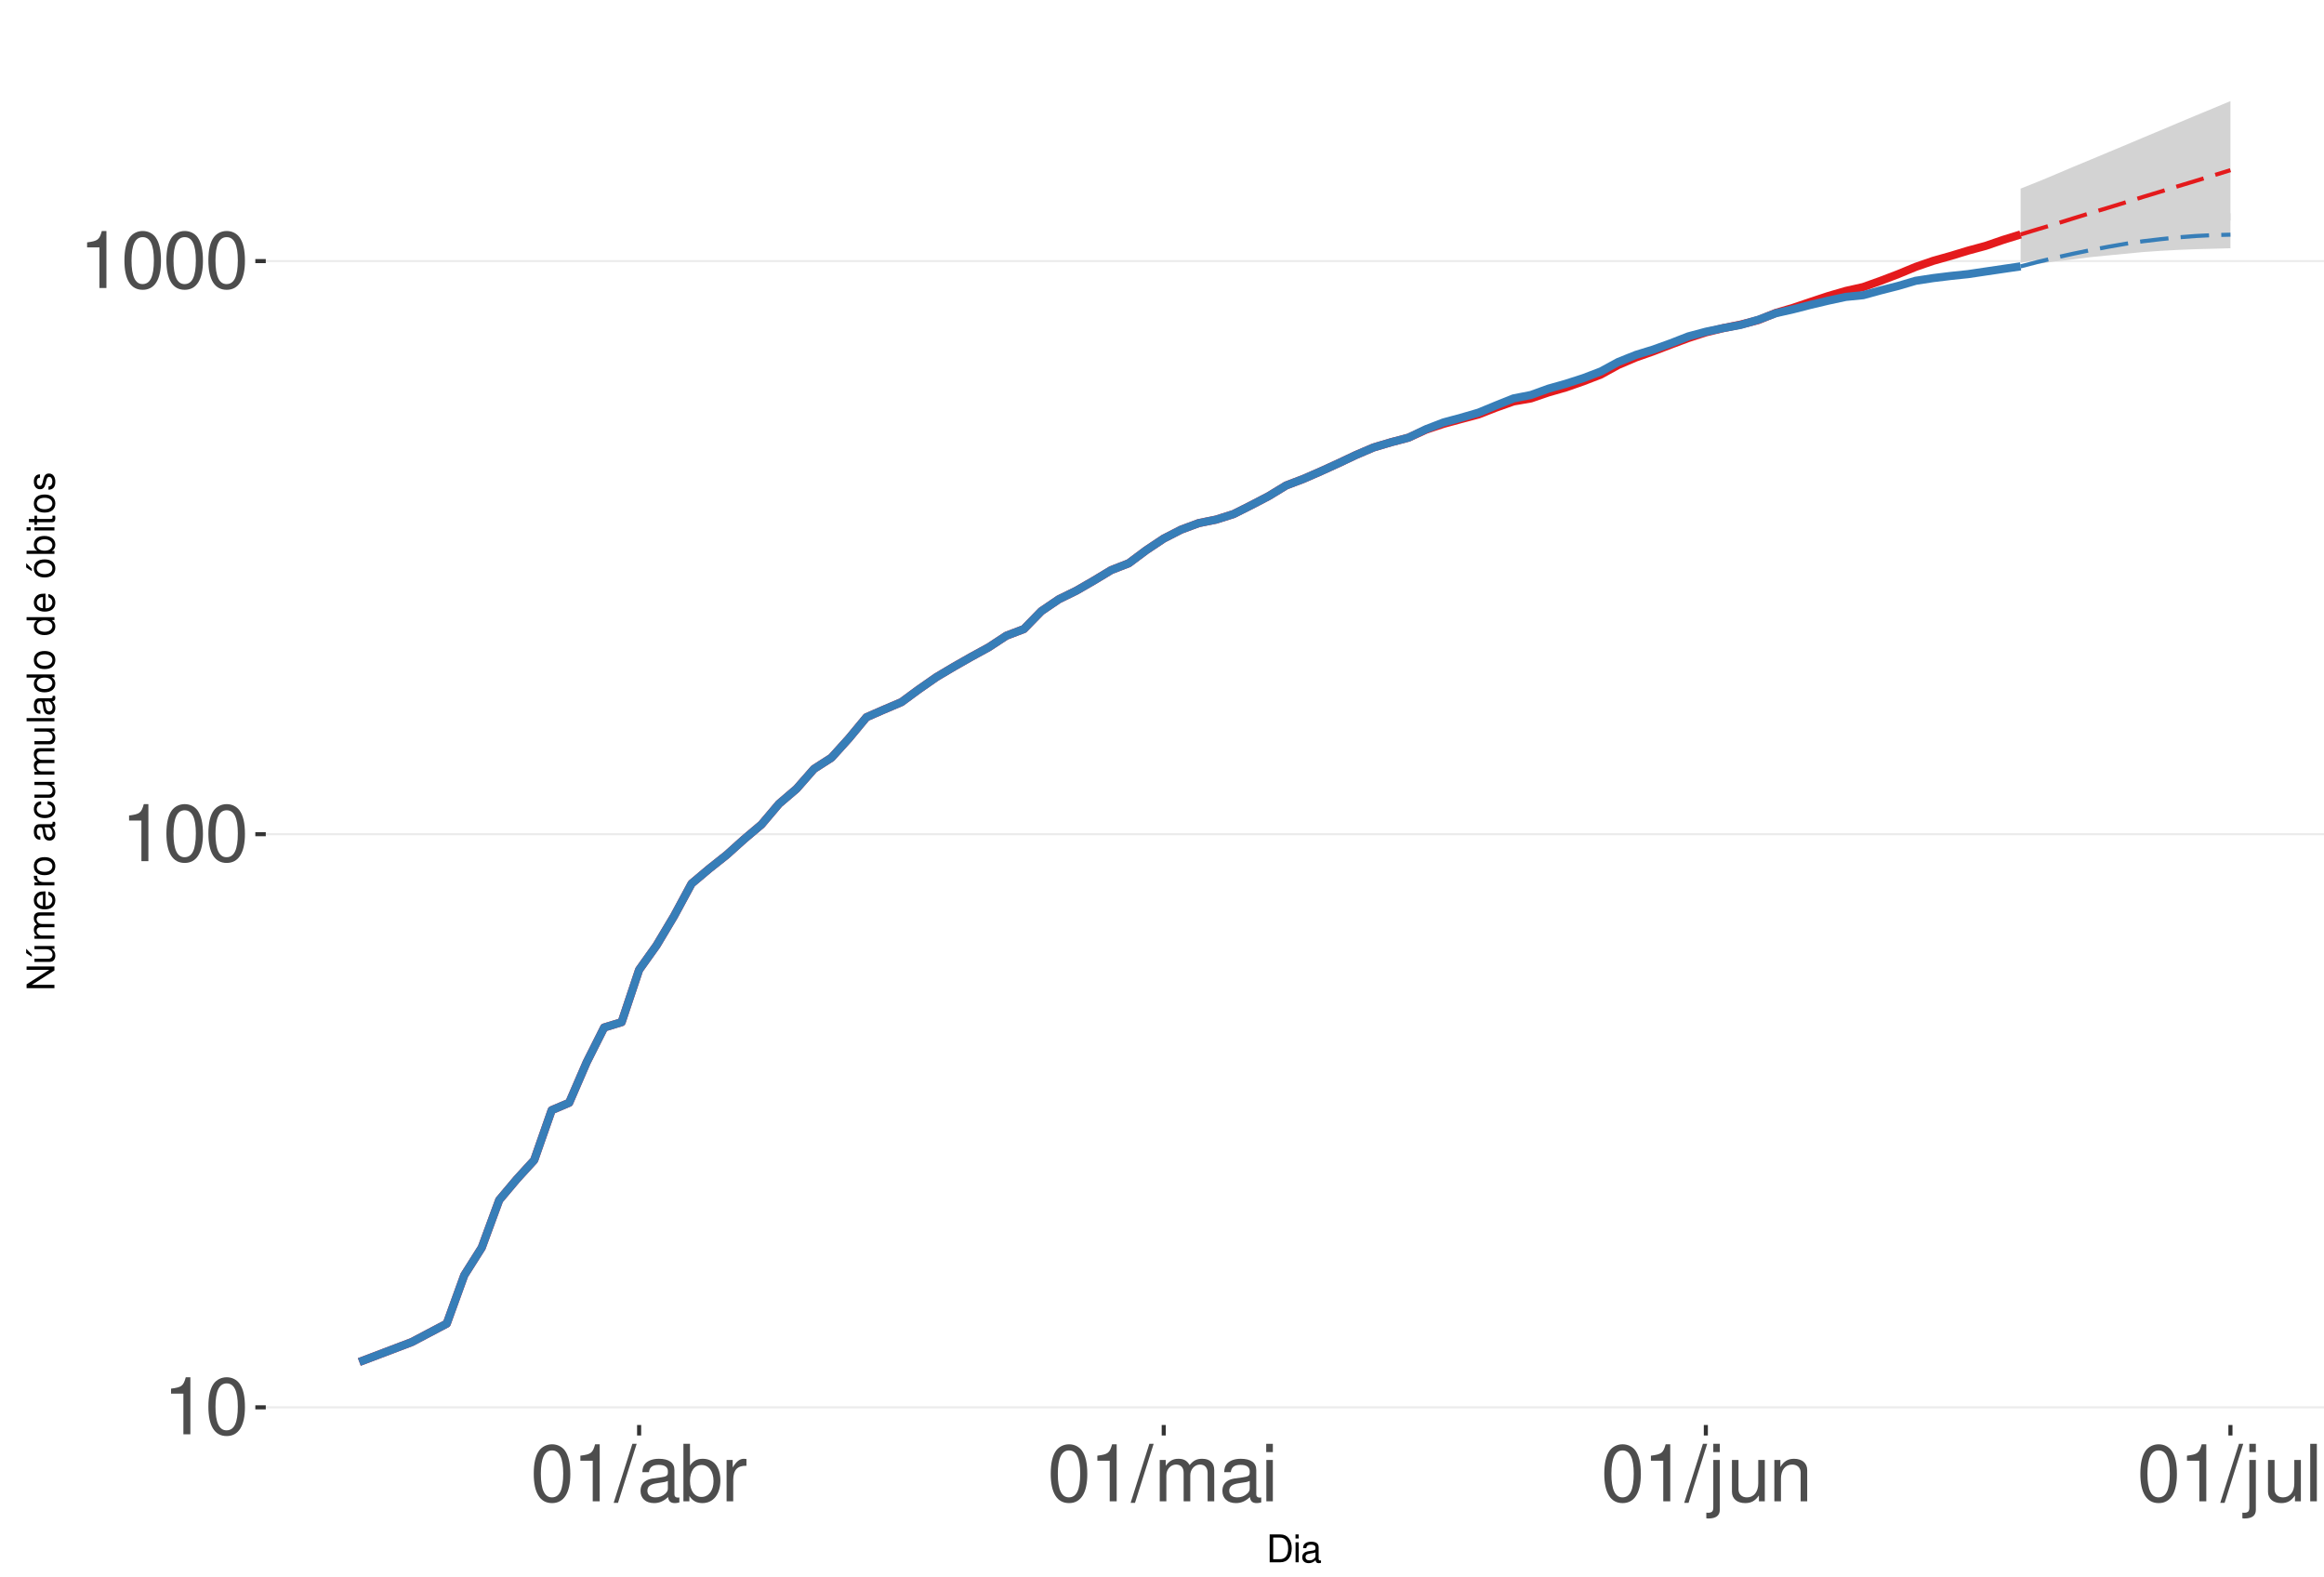
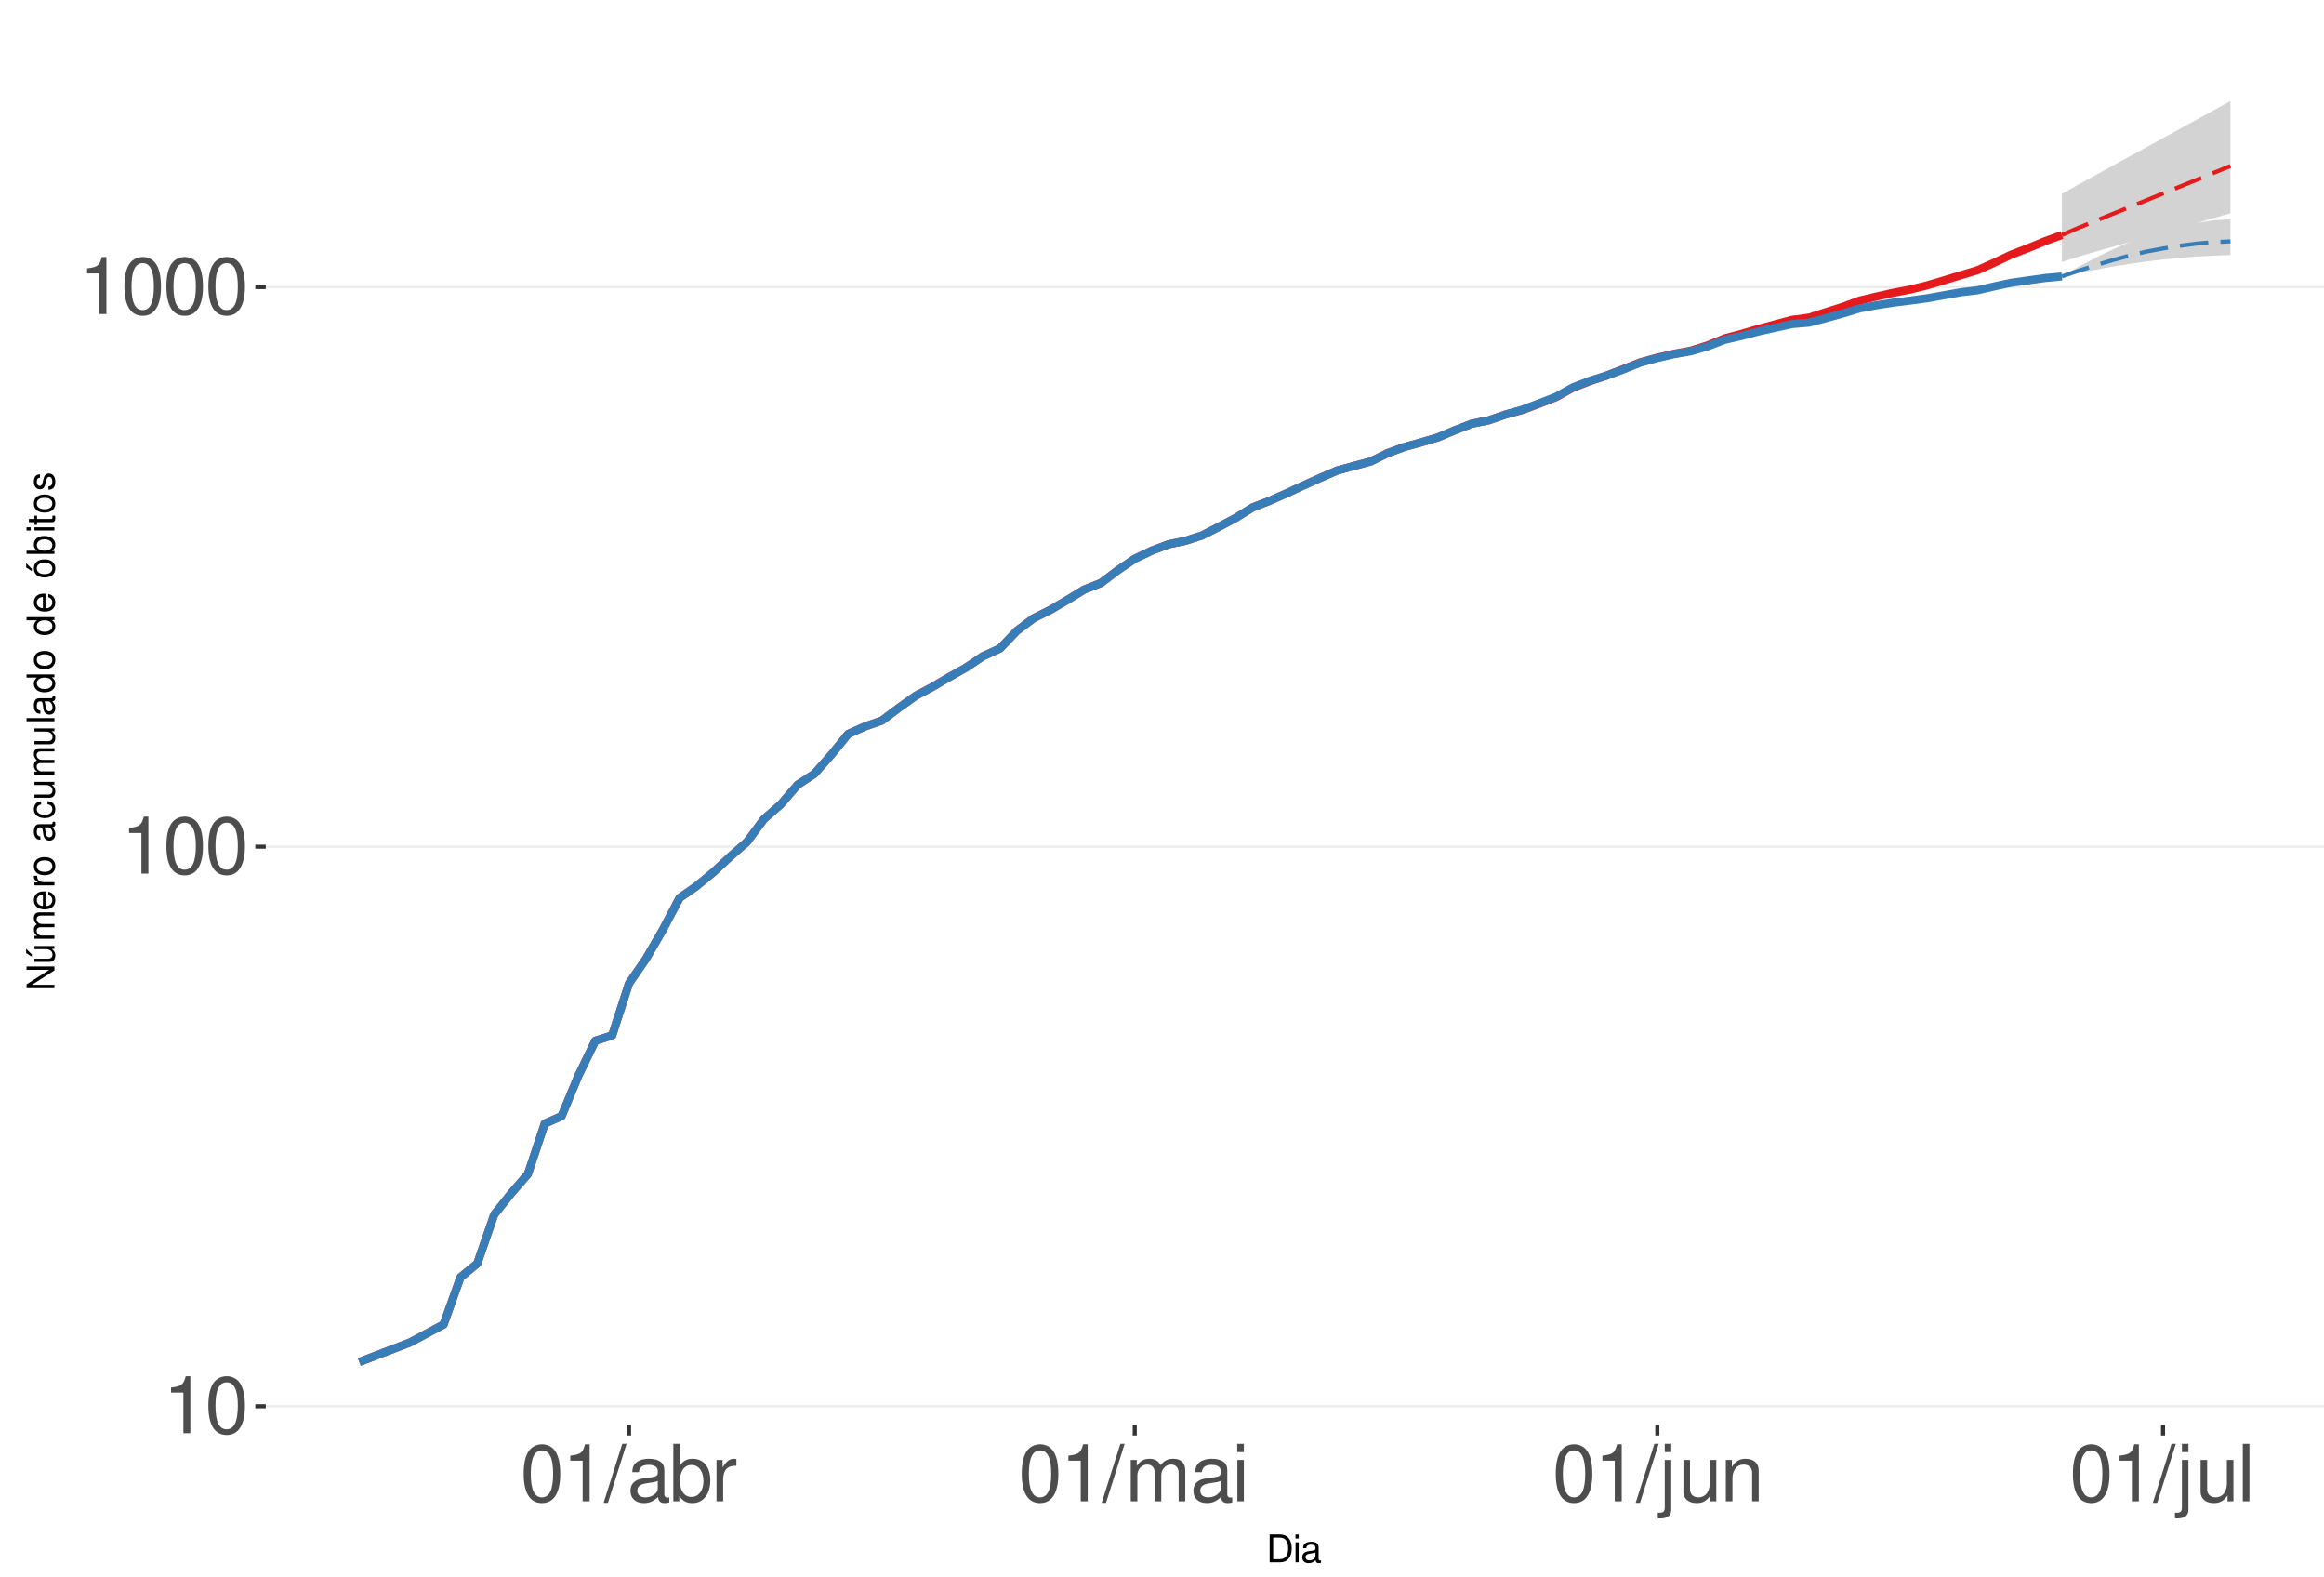
<svg xmlns="http://www.w3.org/2000/svg" xmlns:xlink="http://www.w3.org/1999/xlink" width="609pt" height="413pt" viewBox="0 0 609 413" version="1.1">
  <defs>
    <g>
      <symbol overflow="visible" id="glyph0-0">
        <path style="stroke:none;" d="" />
      </symbol>
      <symbol overflow="visible" id="glyph0-1">
        <path style="stroke:none;" d="M 5.344 -10.641 L 5.344 0 L 7.172 0 L 7.172 -14.938 L 5.969 -14.938 C 5.328 -12.641 4.922 -12.328 2.109 -11.953 L 2.109 -10.641 Z M 5.344 -10.641 " />
      </symbol>
      <symbol overflow="visible" id="glyph0-2">
        <path style="stroke:none;" d="M 5.688 -14.938 C 4.312 -14.938 3.078 -14.312 2.312 -13.297 C 1.359 -11.984 0.891 -10 0.891 -7.234 C 0.891 -2.188 2.547 0.469 5.688 0.469 C 8.781 0.469 10.469 -2.188 10.469 -7.109 C 10.469 -10 10.016 -11.938 9.047 -13.297 C 8.281 -14.328 7.062 -14.938 5.688 -14.938 Z M 5.688 -13.328 C 7.641 -13.328 8.609 -11.312 8.609 -7.266 C 8.609 -3.016 7.656 -1.031 5.641 -1.031 C 3.719 -1.031 2.75 -3.094 2.75 -7.203 C 2.75 -11.312 3.719 -13.328 5.688 -13.328 Z M 5.688 -13.328 " />
      </symbol>
      <symbol overflow="visible" id="glyph0-3">
        <path style="stroke:none;" d="M 4.734 -15.062 L -0.172 0.406 L 0.969 0.406 L 5.859 -15.062 Z M 4.734 -15.062 " />
      </symbol>
      <symbol overflow="visible" id="glyph0-4">
        <path style="stroke:none;" d="M 11.047 -1.016 C 10.859 -0.969 10.781 -0.969 10.672 -0.969 C 10.078 -0.969 9.75 -1.281 9.75 -1.812 L 9.75 -8.188 C 9.75 -10.094 8.344 -11.141 5.688 -11.141 C 4.094 -11.141 2.828 -10.672 2.094 -9.875 C 1.594 -9.312 1.391 -8.703 1.344 -7.625 L 3.078 -7.625 C 3.219 -8.938 4 -9.547 5.625 -9.547 C 7.188 -9.547 8.031 -8.969 8.031 -7.938 L 8.031 -7.484 C 8.016 -6.734 7.641 -6.469 6.234 -6.281 C 3.797 -5.969 3.422 -5.891 2.766 -5.625 C 1.516 -5.078 0.875 -4.125 0.875 -2.734 C 0.875 -0.766 2.234 0.469 4.422 0.469 C 5.781 0.469 6.875 0 8.094 -1.109 C 8.219 0 8.766 0.469 9.875 0.469 C 10.25 0.469 10.469 0.438 11.047 0.297 Z M 8.031 -3.406 C 8.031 -2.828 7.875 -2.484 7.359 -2 C 6.656 -1.359 5.797 -1.031 4.797 -1.031 C 3.453 -1.031 2.672 -1.672 2.672 -2.766 C 2.672 -3.906 3.406 -4.484 5.266 -4.75 C 7.109 -5 7.453 -5.078 8.031 -5.344 Z M 8.031 -3.406 " />
      </symbol>
      <symbol overflow="visible" id="glyph0-5">
        <path style="stroke:none;" d="M 1.109 -15.062 L 1.109 0 L 2.672 0 L 2.672 -1.391 C 3.484 -0.125 4.578 0.469 6.094 0.469 C 8.938 0.469 10.797 -1.859 10.797 -5.453 C 10.797 -8.969 9.047 -11.141 6.172 -11.141 C 4.688 -11.141 3.641 -10.578 2.828 -9.359 L 2.828 -15.062 Z M 5.844 -9.516 C 7.766 -9.516 9 -7.844 9 -5.266 C 9 -2.812 7.719 -1.141 5.844 -1.141 C 4 -1.141 2.828 -2.781 2.828 -5.328 C 2.828 -7.875 4 -9.516 5.844 -9.516 Z M 5.844 -9.516 " />
      </symbol>
      <symbol overflow="visible" id="glyph0-6">
        <path style="stroke:none;" d="M 1.422 -10.828 L 1.422 0 L 3.156 0 L 3.156 -5.625 C 3.188 -8.219 4.25 -9.375 6.625 -9.312 L 6.625 -11.078 C 6.344 -11.109 6.172 -11.141 5.969 -11.141 C 4.859 -11.141 4 -10.469 3.016 -8.859 L 3.016 -10.828 Z M 1.422 -10.828 " />
      </symbol>
      <symbol overflow="visible" id="glyph0-7">
        <path style="stroke:none;" d="M 1.453 -10.828 L 1.453 0 L 3.188 0 L 3.188 -6.797 C 3.188 -8.359 4.312 -9.625 5.719 -9.625 C 7 -9.625 7.719 -8.844 7.719 -7.453 L 7.719 0 L 9.453 0 L 9.453 -6.797 C 9.453 -8.359 10.594 -9.625 12 -9.625 C 13.266 -9.625 14 -8.812 14 -7.453 L 14 0 L 15.734 0 L 15.734 -8.125 C 15.734 -10.062 14.625 -11.141 12.594 -11.141 C 11.156 -11.141 10.281 -10.703 9.281 -9.484 C 8.641 -10.641 7.766 -11.141 6.359 -11.141 C 4.922 -11.141 3.953 -10.594 3.031 -9.297 L 3.031 -10.828 Z M 1.453 -10.828 " />
      </symbol>
      <symbol overflow="visible" id="glyph0-8">
        <path style="stroke:none;" d="M 3.094 -10.828 L 1.391 -10.828 L 1.391 0 L 3.094 0 Z M 3.094 -15.062 L 1.359 -15.062 L 1.359 -12.891 L 3.094 -12.891 Z M 3.094 -15.062 " />
      </symbol>
      <symbol overflow="visible" id="glyph0-9">
        <path style="stroke:none;" d="M 1.453 -10.828 L 1.453 1.562 C 1.453 2.641 1.109 3 0.047 3 C -0.078 3 -0.141 3 -0.375 2.969 L -0.375 4.438 C -0.172 4.484 -0.062 4.5 0.203 4.5 C 2.141 4.5 3.156 3.734 3.156 2.25 L 3.156 -10.828 Z M 3.156 -15.062 L 1.453 -15.062 L 1.453 -12.891 L 3.156 -12.891 Z M 3.156 -15.062 " />
      </symbol>
      <symbol overflow="visible" id="glyph0-10">
        <path style="stroke:none;" d="M 9.953 0 L 9.953 -10.828 L 8.234 -10.828 L 8.234 -4.688 C 8.234 -2.484 7.078 -1.031 5.281 -1.031 C 3.922 -1.031 3.062 -1.859 3.062 -3.156 L 3.062 -10.828 L 1.344 -10.828 L 1.344 -2.484 C 1.344 -0.688 2.688 0.469 4.797 0.469 C 6.375 0.469 7.391 -0.078 8.406 -1.516 L 8.406 0 Z M 9.953 0 " />
      </symbol>
      <symbol overflow="visible" id="glyph0-11">
        <path style="stroke:none;" d="M 1.453 -10.828 L 1.453 0 L 3.188 0 L 3.188 -5.969 C 3.188 -8.188 4.344 -9.625 6.109 -9.625 C 7.484 -9.625 8.344 -8.797 8.344 -7.5 L 8.344 0 L 10.062 0 L 10.062 -8.188 C 10.062 -9.984 8.719 -11.141 6.625 -11.141 C 5.016 -11.141 3.984 -10.516 3.031 -9 L 3.031 -10.828 Z M 1.453 -10.828 " />
      </symbol>
      <symbol overflow="visible" id="glyph0-12">
        <path style="stroke:none;" d="M 3.141 -15.062 L 1.406 -15.062 L 1.406 0 L 3.141 0 Z M 3.141 -15.062 " />
      </symbol>
      <symbol overflow="visible" id="glyph1-0">
        <path style="stroke:none;" d="" />
      </symbol>
      <symbol overflow="visible" id="glyph1-1">
        <path style="stroke:none;" d="M 0.891 0 L 3.703 0 C 5.547 0 6.672 -1.375 6.672 -3.656 C 6.672 -5.906 5.547 -7.297 3.703 -7.297 L 0.891 -7.297 Z M 1.812 -0.812 L 1.812 -6.469 L 3.547 -6.469 C 4.984 -6.469 5.734 -5.5 5.734 -3.641 C 5.734 -1.797 4.984 -0.812 3.547 -0.812 Z M 1.812 -0.812 " />
      </symbol>
      <symbol overflow="visible" id="glyph1-2">
        <path style="stroke:none;" d="M 1.5 -5.234 L 0.672 -5.234 L 0.672 0 L 1.5 0 Z M 1.5 -7.297 L 0.656 -7.297 L 0.656 -6.234 L 1.5 -6.234 Z M 1.5 -7.297 " />
      </symbol>
      <symbol overflow="visible" id="glyph1-3">
        <path style="stroke:none;" d="M 5.344 -0.484 C 5.266 -0.469 5.219 -0.469 5.172 -0.469 C 4.875 -0.469 4.719 -0.625 4.719 -0.875 L 4.719 -3.953 C 4.719 -4.891 4.047 -5.391 2.75 -5.391 C 1.984 -5.391 1.375 -5.172 1.016 -4.781 C 0.766 -4.516 0.672 -4.203 0.656 -3.688 L 1.484 -3.688 C 1.562 -4.328 1.938 -4.625 2.719 -4.625 C 3.484 -4.625 3.891 -4.344 3.891 -3.844 L 3.891 -3.625 C 3.875 -3.266 3.703 -3.125 3.016 -3.047 C 1.844 -2.891 1.656 -2.844 1.344 -2.719 C 0.734 -2.453 0.422 -2 0.422 -1.312 C 0.422 -0.375 1.078 0.234 2.141 0.234 C 2.797 0.234 3.328 0 3.922 -0.547 C 3.984 0 4.234 0.234 4.781 0.234 C 4.953 0.234 5.062 0.203 5.344 0.141 Z M 3.891 -1.656 C 3.891 -1.375 3.812 -1.203 3.562 -0.969 C 3.219 -0.656 2.812 -0.5 2.312 -0.5 C 1.672 -0.5 1.297 -0.812 1.297 -1.344 C 1.297 -1.891 1.656 -2.172 2.547 -2.297 C 3.438 -2.422 3.609 -2.453 3.891 -2.594 Z M 3.891 -1.656 " />
      </symbol>
      <symbol overflow="visible" id="glyph2-0">
        <path style="stroke:none;" d="" />
      </symbol>
      <symbol overflow="visible" id="glyph2-1">
        <path style="stroke:none;" d="M -7.297 -6.453 L -7.297 -5.578 L -1.328 -5.578 L -7.297 -1.766 L -7.297 -0.766 L 0 -0.766 L 0 -1.641 L -5.906 -1.641 L 0 -5.406 L 0 -6.453 Z M -7.297 -6.453 " />
      </symbol>
      <symbol overflow="visible" id="glyph2-2">
        <path style="stroke:none;" d="M 0 -4.812 L -5.234 -4.812 L -5.234 -3.984 L -2.266 -3.984 C -1.203 -3.984 -0.5 -3.438 -0.5 -2.562 C -0.5 -1.906 -0.906 -1.484 -1.531 -1.484 L -5.234 -1.484 L -5.234 -0.656 L -1.203 -0.656 C -0.328 -0.656 0.234 -1.297 0.234 -2.312 C 0.234 -3.094 -0.047 -3.578 -0.734 -4.062 L 0 -4.062 Z M -7.406 -2.953 L -5.922 -2 L -5.922 -2.594 L -7.406 -4.094 Z M -7.406 -2.953 " />
      </symbol>
      <symbol overflow="visible" id="glyph2-3">
        <path style="stroke:none;" d="M -5.234 -0.703 L 0 -0.703 L 0 -1.547 L -3.297 -1.547 C -4.047 -1.547 -4.656 -2.094 -4.656 -2.766 C -4.656 -3.391 -4.281 -3.734 -3.609 -3.734 L 0 -3.734 L 0 -4.578 L -3.297 -4.578 C -4.047 -4.578 -4.656 -5.125 -4.656 -5.812 C -4.656 -6.422 -4.266 -6.781 -3.609 -6.781 L 0 -6.781 L 0 -7.625 L -3.938 -7.625 C -4.875 -7.625 -5.391 -7.078 -5.391 -6.094 C -5.391 -5.406 -5.188 -4.984 -4.594 -4.484 C -5.156 -4.188 -5.391 -3.766 -5.391 -3.078 C -5.391 -2.375 -5.125 -1.906 -4.5 -1.469 L -5.234 -1.469 Z M -5.234 -0.703 " />
      </symbol>
      <symbol overflow="visible" id="glyph2-4">
        <path style="stroke:none;" d="M -2.344 -5.125 C -3.141 -5.125 -3.625 -5.062 -4.016 -4.922 C -4.875 -4.578 -5.391 -3.781 -5.391 -2.797 C -5.391 -1.344 -4.281 -0.406 -2.547 -0.406 C -0.812 -0.406 0.234 -1.297 0.234 -2.781 C 0.234 -3.984 -0.453 -4.812 -1.594 -5.016 L -1.594 -4.188 C -0.906 -3.953 -0.547 -3.484 -0.547 -2.812 C -0.547 -2.281 -0.781 -1.828 -1.219 -1.547 C -1.516 -1.344 -1.812 -1.281 -2.344 -1.266 Z M -3.016 -1.297 C -3.984 -1.359 -4.625 -1.953 -4.625 -2.797 C -4.625 -3.641 -3.953 -4.234 -3.016 -4.234 Z M -3.016 -1.297 " />
      </symbol>
      <symbol overflow="visible" id="glyph2-5">
        <path style="stroke:none;" d="M -5.234 -0.688 L 0 -0.688 L 0 -1.531 L -2.719 -1.531 C -3.984 -1.547 -4.547 -2.062 -4.516 -3.203 L -5.359 -3.203 C -5.375 -3.062 -5.391 -2.984 -5.391 -2.891 C -5.391 -2.344 -5.062 -1.938 -4.297 -1.453 L -5.234 -1.453 Z M -5.234 -0.688 " />
      </symbol>
      <symbol overflow="visible" id="glyph2-6">
        <path style="stroke:none;" d="M -5.391 -2.719 C -5.391 -1.234 -4.344 -0.359 -2.578 -0.359 C -0.812 -0.359 0.234 -1.234 0.234 -2.734 C 0.234 -4.203 -0.812 -5.094 -2.547 -5.094 C -4.359 -5.094 -5.391 -4.234 -5.391 -2.719 Z M -4.625 -2.734 C -4.625 -3.672 -3.844 -4.234 -2.547 -4.234 C -1.312 -4.234 -0.547 -3.656 -0.547 -2.734 C -0.547 -1.797 -1.312 -1.234 -2.578 -1.234 C -3.844 -1.234 -4.625 -1.797 -4.625 -2.734 Z M -4.625 -2.734 " />
      </symbol>
      <symbol overflow="visible" id="glyph2-7">
        <path style="stroke:none;" d="" />
      </symbol>
      <symbol overflow="visible" id="glyph2-8">
        <path style="stroke:none;" d="M -0.484 -5.344 C -0.469 -5.266 -0.469 -5.219 -0.469 -5.172 C -0.469 -4.875 -0.625 -4.719 -0.875 -4.719 L -3.953 -4.719 C -4.891 -4.719 -5.391 -4.047 -5.391 -2.75 C -5.391 -1.984 -5.172 -1.375 -4.781 -1.016 C -4.516 -0.766 -4.203 -0.672 -3.688 -0.656 L -3.688 -1.484 C -4.328 -1.562 -4.625 -1.938 -4.625 -2.719 C -4.625 -3.484 -4.344 -3.891 -3.844 -3.891 L -3.625 -3.891 C -3.266 -3.875 -3.125 -3.703 -3.047 -3.016 C -2.891 -1.844 -2.844 -1.656 -2.719 -1.344 C -2.453 -0.734 -2 -0.422 -1.312 -0.422 C -0.375 -0.422 0.234 -1.078 0.234 -2.141 C 0.234 -2.797 0 -3.328 -0.547 -3.922 C 0 -3.984 0.234 -4.234 0.234 -4.781 C 0.234 -4.953 0.203 -5.062 0.141 -5.344 Z M -1.656 -3.891 C -1.375 -3.891 -1.203 -3.812 -0.969 -3.562 C -0.656 -3.219 -0.5 -2.812 -0.5 -2.312 C -0.5 -1.672 -0.812 -1.297 -1.344 -1.297 C -1.891 -1.297 -2.172 -1.656 -2.297 -2.547 C -2.422 -3.438 -2.453 -3.609 -2.594 -3.891 Z M -1.656 -3.891 " />
      </symbol>
      <symbol overflow="visible" id="glyph2-9">
        <path style="stroke:none;" d="M -3.484 -4.703 C -3.984 -4.672 -4.312 -4.562 -4.609 -4.359 C -5.094 -4 -5.391 -3.375 -5.391 -2.641 C -5.391 -1.219 -4.266 -0.312 -2.531 -0.312 C -0.844 -0.312 0.234 -1.203 0.234 -2.625 C 0.234 -3.875 -0.516 -4.672 -1.797 -4.766 L -1.797 -3.938 C -0.953 -3.797 -0.547 -3.359 -0.547 -2.656 C -0.547 -1.734 -1.297 -1.188 -2.531 -1.188 C -3.844 -1.188 -4.625 -1.719 -4.625 -2.625 C -4.625 -3.328 -4.203 -3.766 -3.484 -3.875 Z M -3.484 -4.703 " />
      </symbol>
      <symbol overflow="visible" id="glyph2-10">
        <path style="stroke:none;" d="M 0 -4.812 L -5.234 -4.812 L -5.234 -3.984 L -2.266 -3.984 C -1.203 -3.984 -0.5 -3.438 -0.5 -2.562 C -0.5 -1.906 -0.906 -1.484 -1.531 -1.484 L -5.234 -1.484 L -5.234 -0.656 L -1.203 -0.656 C -0.328 -0.656 0.234 -1.297 0.234 -2.312 C 0.234 -3.094 -0.047 -3.578 -0.734 -4.062 L 0 -4.062 Z M 0 -4.812 " />
      </symbol>
      <symbol overflow="visible" id="glyph2-11">
        <path style="stroke:none;" d="M -7.297 -1.516 L -7.297 -0.688 L 0 -0.688 L 0 -1.516 Z M -7.297 -1.516 " />
      </symbol>
      <symbol overflow="visible" id="glyph2-12">
        <path style="stroke:none;" d="M -7.297 -4.953 L -7.297 -4.125 L -4.578 -4.125 C -5.109 -3.766 -5.391 -3.203 -5.391 -2.516 C -5.391 -1.156 -4.297 -0.266 -2.625 -0.266 C -0.859 -0.266 0.234 -1.125 0.234 -2.547 C 0.234 -3.266 -0.047 -3.766 -0.688 -4.203 L 0 -4.203 L 0 -4.953 Z M -4.609 -2.656 C -4.609 -3.547 -3.812 -4.125 -2.562 -4.125 C -1.344 -4.125 -0.547 -3.547 -0.547 -2.656 C -0.547 -1.734 -1.359 -1.125 -2.578 -1.125 C -3.797 -1.125 -4.609 -1.734 -4.609 -2.656 Z M -4.609 -2.656 " />
      </symbol>
      <symbol overflow="visible" id="glyph2-13">
        <path style="stroke:none;" d="M -5.391 -2.719 C -5.391 -1.234 -4.344 -0.359 -2.578 -0.359 C -0.812 -0.359 0.234 -1.234 0.234 -2.734 C 0.234 -4.203 -0.812 -5.094 -2.547 -5.094 C -4.359 -5.094 -5.391 -4.234 -5.391 -2.719 Z M -4.625 -2.734 C -4.625 -3.672 -3.844 -4.234 -2.547 -4.234 C -1.312 -4.234 -0.547 -3.656 -0.547 -2.734 C -0.547 -1.797 -1.312 -1.234 -2.578 -1.234 C -3.844 -1.234 -4.625 -1.797 -4.625 -2.734 Z M -7.406 -2.984 L -5.922 -2.016 L -5.922 -2.625 L -7.406 -4.109 Z M -7.406 -2.984 " />
      </symbol>
      <symbol overflow="visible" id="glyph2-14">
        <path style="stroke:none;" d="M -7.297 -0.547 L 0 -0.547 L 0 -1.297 L -0.672 -1.297 C -0.062 -1.688 0.234 -2.219 0.234 -2.953 C 0.234 -4.328 -0.906 -5.234 -2.641 -5.234 C -4.344 -5.234 -5.391 -4.375 -5.391 -2.984 C -5.391 -2.266 -5.125 -1.766 -4.531 -1.375 L -7.297 -1.375 Z M -4.609 -2.828 C -4.609 -3.766 -3.797 -4.359 -2.547 -4.359 C -1.359 -4.359 -0.547 -3.734 -0.547 -2.828 C -0.547 -1.938 -1.344 -1.375 -2.578 -1.375 C -3.812 -1.375 -4.609 -1.938 -4.609 -2.828 Z M -4.609 -2.828 " />
      </symbol>
      <symbol overflow="visible" id="glyph2-15">
        <path style="stroke:none;" d="M -5.234 -1.5 L -5.234 -0.672 L 0 -0.672 L 0 -1.5 Z M -7.297 -1.5 L -7.297 -0.656 L -6.234 -0.656 L -6.234 -1.5 Z M -7.297 -1.5 " />
      </symbol>
      <symbol overflow="visible" id="glyph2-16">
        <path style="stroke:none;" d="M -5.234 -2.547 L -5.234 -1.688 L -6.688 -1.688 L -6.688 -0.844 L -5.234 -0.844 L -5.234 -0.141 L -4.562 -0.141 L -4.562 -0.844 L -0.594 -0.844 C -0.062 -0.844 0.234 -1.203 0.234 -1.859 C 0.234 -2.078 0.203 -2.266 0.156 -2.547 L -0.547 -2.547 C -0.516 -2.422 -0.5 -2.312 -0.5 -2.141 C -0.5 -1.781 -0.594 -1.688 -0.969 -1.688 L -4.562 -1.688 L -4.562 -2.547 Z M -5.234 -2.547 " />
      </symbol>
      <symbol overflow="visible" id="glyph2-17">
        <path style="stroke:none;" d="M -3.781 -4.375 C -4.812 -4.375 -5.391 -3.688 -5.391 -2.484 C -5.391 -1.266 -4.766 -0.469 -3.797 -0.469 C -2.969 -0.469 -2.578 -0.891 -2.281 -2.125 L -2.094 -2.906 C -1.953 -3.484 -1.734 -3.719 -1.375 -3.719 C -0.875 -3.719 -0.547 -3.234 -0.547 -2.5 C -0.547 -2.047 -0.672 -1.672 -0.891 -1.453 C -1.047 -1.328 -1.188 -1.266 -1.562 -1.219 L -1.562 -0.344 C -0.344 -0.375 0.234 -1.062 0.234 -2.438 C 0.234 -3.75 -0.422 -4.594 -1.438 -4.594 C -2.203 -4.594 -2.641 -4.156 -2.891 -3.109 L -3.078 -2.312 C -3.234 -1.625 -3.453 -1.344 -3.828 -1.344 C -4.312 -1.344 -4.625 -1.766 -4.625 -2.453 C -4.625 -3.125 -4.328 -3.484 -3.781 -3.5 Z M -3.781 -4.375 " />
      </symbol>
    </g>
    <clipPath id="clip1">
      <path d="M 69.645 9.961 L 609 9.961 L 609 373.328 L 69.645 373.328 Z M 69.645 9.961 " />
    </clipPath>
    <clipPath id="clip2">
      <path d="M 69.645 368 L 609 368 L 609 369 L 69.645 369 Z M 69.645 368 " />
    </clipPath>
    <clipPath id="clip3">
-       <path d="M 69.645 218 L 609 218 L 609 219 L 69.645 219 Z M 69.645 218 " />
+       <path d="M 69.645 221 L 609 221 L 609 223 L 69.645 223 Z M 69.645 221 " />
    </clipPath>
    <clipPath id="clip4">
-       <path d="M 69.645 68 L 609 68 L 609 69 L 69.645 69 Z M 69.645 68 " />
+       <path d="M 69.645 74 L 609 74 L 609 76 L 69.645 76 Z M 69.645 74 " />
    </clipPath>
  </defs>
  <g id="surface333">
    <rect x="0" y="0" width="609" height="413" style="fill:rgb(100%,100%,100%);fill-opacity:1;stroke:none;" />
    <rect x="0" y="0" width="609" height="413" style="fill:rgb(100%,100%,100%);fill-opacity:1;stroke:none;" />
    <path style="fill:none;stroke-width:1.067;stroke-linecap:round;stroke-linejoin:round;stroke:rgb(100%,100%,100%);stroke-opacity:1;stroke-miterlimit:10;" d="M 0 413 L 609 413 L 609 0 L 0 0 Z M 0 413 " />
    <g clip-path="url(#clip1)" clip-rule="nonzero">
      <path style=" stroke:none;fill-rule:nonzero;fill:rgb(100%,100%,100%);fill-opacity:1;" d="M 69.645 373.328 L 609 373.328 L 609 9.961 L 69.645 9.961 Z M 69.645 373.328 " />
    </g>
    <g clip-path="url(#clip2)" clip-rule="nonzero">
-       <path style="fill:none;stroke-width:0.533;stroke-linecap:butt;stroke-linejoin:round;stroke:rgb(92.157%,92.157%,92.157%);stroke-opacity:1;stroke-miterlimit:10;" d="M 69.645 368.699 L 609 368.699 " />
+       <path style="fill:none;stroke-width:0.533;stroke-linecap:butt;stroke-linejoin:round;stroke:rgb(92.157%,92.157%,92.157%);stroke-opacity:1;stroke-miterlimit:10;" d="M 69.645 368.422 L 609 368.422 " />
    </g>
    <g clip-path="url(#clip3)" clip-rule="nonzero">
-       <path style="fill:none;stroke-width:0.533;stroke-linecap:butt;stroke-linejoin:round;stroke:rgb(92.157%,92.157%,92.157%);stroke-opacity:1;stroke-miterlimit:10;" d="M 69.645 218.551 L 609 218.551 " />
+       <path style="fill:none;stroke-width:0.533;stroke-linecap:butt;stroke-linejoin:round;stroke:rgb(92.157%,92.157%,92.157%);stroke-opacity:1;stroke-miterlimit:10;" d="M 69.645 221.816 L 609 221.816 " />
    </g>
    <g clip-path="url(#clip4)" clip-rule="nonzero">
-       <path style="fill:none;stroke-width:0.533;stroke-linecap:butt;stroke-linejoin:round;stroke:rgb(92.157%,92.157%,92.157%);stroke-opacity:1;stroke-miterlimit:10;" d="M 69.645 68.402 L 609 68.402 " />
-     </g>
-     <path style=" stroke:none;fill-rule:nonzero;fill:rgb(82.745%,82.745%,82.745%);fill-opacity:1;" d="M 529.496 49.414 L 534.078 47.59 L 538.66 45.676 L 543.242 43.727 L 547.824 41.832 L 552.406 39.91 L 556.988 38 L 561.57 36.062 L 566.152 34.148 L 570.738 32.211 L 575.32 30.293 L 579.902 28.395 L 584.484 26.48 L 584.484 57.777 L 579.902 58.723 L 575.32 59.629 L 570.738 60.547 L 566.152 61.48 L 561.57 62.426 L 556.988 63.324 L 552.406 64.234 L 547.824 65.16 L 543.242 66.098 L 538.66 67.047 L 534.078 67.949 L 529.496 68.859 Z M 529.496 49.414 " />
-     <path style=" stroke:none;fill-rule:nonzero;fill:rgb(82.745%,82.745%,82.745%);fill-opacity:1;" d="M 529.496 69.785 L 534.078 67.754 L 538.66 65.844 L 543.242 64.172 L 547.824 62.605 L 552.406 61.129 L 556.988 59.859 L 561.57 58.723 L 566.152 57.832 L 570.738 57.059 L 575.32 56.512 L 579.902 56.082 L 584.484 55.863 L 584.484 65.035 L 579.902 65.16 L 575.32 65.281 L 570.738 65.469 L 566.152 65.719 L 561.57 66.035 L 552.406 66.918 L 547.824 67.367 L 543.242 67.949 L 538.66 68.469 L 534.078 69.125 Z M 529.496 69.785 " />
-     <path style="fill:none;stroke-width:2.134;stroke-linecap:butt;stroke-linejoin:round;stroke:rgb(89.412%,10.196%,10.98%);stroke-opacity:1;stroke-miterlimit:10;" d="M 94.16 356.812 L 107.91 351.594 L 117.074 346.762 L 121.656 334.098 L 126.238 326.848 L 130.82 314.387 L 135.402 308.949 L 139.984 303.934 L 144.566 290.848 L 149.152 288.898 L 153.734 278.301 L 158.316 269.188 L 162.898 267.785 L 167.48 254.074 L 172.062 247.652 L 176.645 239.973 L 181.227 231.492 L 185.809 227.633 L 190.395 223.988 L 194.977 219.871 L 199.559 215.996 L 204.141 210.582 L 208.723 206.664 L 213.305 201.441 L 217.887 198.5 L 222.469 193.43 L 227.051 187.902 L 231.637 185.898 L 236.219 183.949 L 240.801 180.586 L 245.383 177.387 L 249.965 174.668 L 254.547 172.062 L 259.129 169.555 L 263.711 166.547 L 268.293 164.809 L 272.875 160.117 L 277.461 157 L 282.043 154.758 L 286.625 152.113 L 291.207 149.348 L 295.789 147.566 L 300.371 144.145 L 304.953 141.094 L 309.535 138.75 L 314.117 137.047 L 318.703 136.121 L 323.285 134.664 L 327.867 132.363 L 332.449 129.973 L 337.031 127.184 L 341.613 125.438 L 346.195 123.438 L 350.777 121.348 L 355.359 119.18 L 359.945 117.223 L 364.527 115.859 L 369.109 114.652 L 373.691 112.566 L 378.273 111.043 L 382.855 109.801 L 387.438 108.582 L 392.02 106.797 L 396.602 105.172 L 401.188 104.375 L 405.77 102.809 L 410.352 101.496 L 414.934 99.891 L 419.516 98.117 L 424.098 95.598 L 428.68 93.648 L 433.262 92.035 L 437.844 90.277 L 442.43 88.566 L 447.012 87.074 L 451.594 85.957 L 456.176 85.023 L 460.758 83.855 L 465.34 81.984 L 469.922 80.633 L 474.504 79.078 L 479.086 77.559 L 483.668 76.223 L 488.254 75.199 L 492.836 73.559 L 497.418 71.816 L 502 69.918 L 506.582 68.336 L 511.164 67.047 L 515.746 65.656 L 520.328 64.418 L 524.91 62.844 L 529.496 61.422 " />
-     <path style="fill:none;stroke-width:1.067;stroke-linecap:butt;stroke-linejoin:round;stroke:rgb(89.412%,10.196%,10.98%);stroke-opacity:1;stroke-dasharray:7.469,3.201;stroke-miterlimit:10;" d="M 529.496 61.422 L 534.078 60.031 L 538.66 58.668 L 543.242 57.223 L 547.824 55.812 L 552.406 54.43 L 556.988 53.023 L 561.57 51.594 L 566.152 50.199 L 570.738 48.785 L 575.32 47.398 L 579.902 45.996 L 584.484 44.578 " />
-     <path style="fill:none;stroke-width:2.134;stroke-linecap:butt;stroke-linejoin:round;stroke:rgb(21.569%,49.412%,72.157%);stroke-opacity:1;stroke-miterlimit:10;" d="M 94.16 356.812 L 107.91 351.594 L 117.074 346.762 L 121.656 334.098 L 126.238 326.848 L 130.82 314.387 L 135.402 308.949 L 139.984 303.934 L 144.566 290.848 L 149.152 288.898 L 153.734 278.301 L 158.316 269.188 L 162.898 267.785 L 167.48 254.074 L 172.062 247.652 L 176.645 239.973 L 181.227 231.492 L 185.809 227.633 L 190.395 223.988 L 194.977 219.871 L 199.559 215.996 L 204.141 210.582 L 208.723 206.664 L 213.305 201.441 L 217.887 198.5 L 222.469 193.43 L 227.051 187.902 L 231.637 185.898 L 236.219 183.949 L 240.801 180.586 L 245.383 177.387 L 249.965 174.668 L 254.547 172.062 L 259.129 169.555 L 263.711 166.547 L 268.293 164.809 L 272.875 160.117 L 277.461 157 L 282.043 154.758 L 286.625 152.113 L 291.207 149.348 L 295.789 147.566 L 300.371 144.145 L 304.953 141.094 L 309.535 138.75 L 314.117 137.047 L 318.703 136.121 L 323.285 134.664 L 327.867 132.363 L 332.449 129.973 L 337.031 127.184 L 341.613 125.438 L 346.195 123.438 L 350.777 121.348 L 355.359 119.18 L 359.945 117.223 L 364.527 115.859 L 369.109 114.652 L 373.691 112.438 L 378.273 110.668 L 382.855 109.434 L 387.438 108.102 L 392.02 106.211 L 396.602 104.375 L 401.188 103.477 L 405.77 101.82 L 410.352 100.527 L 414.934 99.051 L 419.516 97.301 L 424.098 94.809 L 428.68 92.977 L 433.262 91.566 L 437.844 89.914 L 442.43 88.125 L 447.012 86.902 L 451.594 85.957 L 456.176 85.109 L 460.758 83.773 L 465.34 82.062 L 469.922 81.027 L 474.504 79.852 L 479.086 78.77 L 483.668 77.785 L 488.254 77.332 L 492.836 76.074 L 497.418 74.91 L 502 73.559 L 506.582 72.855 L 511.164 72.297 L 515.746 71.816 L 520.328 71.133 L 524.91 70.457 L 529.496 69.785 " />
-     <path style="fill:none;stroke-width:1.067;stroke-linecap:butt;stroke-linejoin:round;stroke:rgb(21.569%,49.412%,72.157%);stroke-opacity:1;stroke-dasharray:7.469,3.201;stroke-miterlimit:10;" d="M 529.496 69.785 L 534.078 68.598 L 538.66 67.496 L 543.242 66.477 L 547.824 65.531 L 552.406 64.664 L 556.988 63.867 L 561.57 63.203 L 566.152 62.664 L 570.738 62.188 L 575.32 61.832 L 579.902 61.598 L 584.484 61.48 " />
-     <g style="fill:rgb(30.196%,30.196%,30.196%);fill-opacity:1;">
-       <use xlink:href="#glyph0-1" x="42.715" y="375.753" />
-       <use xlink:href="#glyph0-2" x="53.715" y="375.753" />
-     </g>
-     <g style="fill:rgb(30.196%,30.196%,30.196%);fill-opacity:1;">
-       <use xlink:href="#glyph0-1" x="31.715" y="225.604" />
-       <use xlink:href="#glyph0-2" x="42.715" y="225.604" />
-       <use xlink:href="#glyph0-2" x="53.715" y="225.604" />
-     </g>
-     <g style="fill:rgb(30.196%,30.196%,30.196%);fill-opacity:1;">
-       <use xlink:href="#glyph0-1" x="20.715" y="75.456" />
-       <use xlink:href="#glyph0-2" x="31.715" y="75.456" />
-       <use xlink:href="#glyph0-2" x="42.715" y="75.456" />
-       <use xlink:href="#glyph0-2" x="53.715" y="75.456" />
-     </g>
-     <path style="fill:none;stroke-width:1.067;stroke-linecap:butt;stroke-linejoin:round;stroke:rgb(20%,20%,20%);stroke-opacity:1;stroke-miterlimit:10;" d="M 66.906 368.699 L 69.645 368.699 " />
-     <path style="fill:none;stroke-width:1.067;stroke-linecap:butt;stroke-linejoin:round;stroke:rgb(20%,20%,20%);stroke-opacity:1;stroke-miterlimit:10;" d="M 66.906 218.551 L 69.645 218.551 " />
-     <path style="fill:none;stroke-width:1.067;stroke-linecap:butt;stroke-linejoin:round;stroke:rgb(20%,20%,20%);stroke-opacity:1;stroke-miterlimit:10;" d="M 66.906 68.402 L 69.645 68.402 " />
-     <path style="fill:none;stroke-width:1.067;stroke-linecap:butt;stroke-linejoin:round;stroke:rgb(20%,20%,20%);stroke-opacity:1;stroke-miterlimit:10;" d="M 167.48 376.07 L 167.48 373.328 " />
-     <path style="fill:none;stroke-width:1.067;stroke-linecap:butt;stroke-linejoin:round;stroke:rgb(20%,20%,20%);stroke-opacity:1;stroke-miterlimit:10;" d="M 304.953 376.07 L 304.953 373.328 " />
-     <path style="fill:none;stroke-width:1.067;stroke-linecap:butt;stroke-linejoin:round;stroke:rgb(20%,20%,20%);stroke-opacity:1;stroke-miterlimit:10;" d="M 447.012 376.07 L 447.012 373.328 " />
-     <path style="fill:none;stroke-width:1.067;stroke-linecap:butt;stroke-linejoin:round;stroke:rgb(20%,20%,20%);stroke-opacity:1;stroke-miterlimit:10;" d="M 584.484 376.07 L 584.484 373.328 " />
-     <g style="fill:rgb(30.196%,30.196%,30.196%);fill-opacity:1;">
-       <use xlink:href="#glyph0-2" x="138.98" y="393.315" />
-       <use xlink:href="#glyph0-1" x="149.98" y="393.315" />
-       <use xlink:href="#glyph0-3" x="160.98" y="393.315" />
-       <use xlink:href="#glyph0-4" x="166.98" y="393.315" />
-       <use xlink:href="#glyph0-5" x="177.98" y="393.315" />
-       <use xlink:href="#glyph0-6" x="188.98" y="393.315" />
-     </g>
-     <g style="fill:rgb(30.196%,30.196%,30.196%);fill-opacity:1;">
-       <use xlink:href="#glyph0-2" x="274.453" y="393.315" />
-       <use xlink:href="#glyph0-1" x="285.453" y="393.315" />
-       <use xlink:href="#glyph0-3" x="296.453" y="393.315" />
-       <use xlink:href="#glyph0-7" x="302.453" y="393.315" />
-       <use xlink:href="#glyph0-4" x="319.453" y="393.315" />
-       <use xlink:href="#glyph0-8" x="330.453" y="393.315" />
-     </g>
-     <g style="fill:rgb(30.196%,30.196%,30.196%);fill-opacity:1;">
-       <use xlink:href="#glyph0-2" x="419.512" y="393.315" />
-       <use xlink:href="#glyph0-1" x="430.512" y="393.315" />
-       <use xlink:href="#glyph0-3" x="441.512" y="393.315" />
-       <use xlink:href="#glyph0-9" x="447.512" y="393.315" />
-       <use xlink:href="#glyph0-10" x="452.512" y="393.315" />
-       <use xlink:href="#glyph0-11" x="463.512" y="393.315" />
-     </g>
-     <g style="fill:rgb(30.196%,30.196%,30.196%);fill-opacity:1;">
-       <use xlink:href="#glyph0-2" x="559.984" y="393.315" />
-       <use xlink:href="#glyph0-1" x="570.984" y="393.315" />
-       <use xlink:href="#glyph0-3" x="581.984" y="393.315" />
-       <use xlink:href="#glyph0-9" x="587.984" y="393.315" />
-       <use xlink:href="#glyph0-10" x="592.984" y="393.315" />
-       <use xlink:href="#glyph0-12" x="603.984" y="393.315" />
+       <path style="fill:none;stroke-width:0.533;stroke-linecap:butt;stroke-linejoin:round;stroke:rgb(92.157%,92.157%,92.157%);stroke-opacity:1;stroke-miterlimit:10;" d="M 69.645 75.215 L 609 75.215 " />
+     </g>
+     <path style=" stroke:none;fill-rule:nonzero;fill:rgb(82.745%,82.745%,82.745%);fill-opacity:1;" d="M 540.312 50.773 L 544.727 48.305 L 549.145 45.891 L 553.562 43.449 L 557.98 41.02 L 562.398 38.609 L 566.816 36.184 L 571.23 33.75 L 575.648 31.34 L 580.066 28.895 L 584.484 26.48 L 584.484 55.871 L 580.066 57.156 L 575.648 58.414 L 571.23 59.648 L 566.816 60.906 L 562.398 62.191 L 557.98 63.449 L 553.562 64.676 L 549.145 65.93 L 544.727 67.211 L 540.312 68.629 Z M 540.312 50.773 " />
+     <path style=" stroke:none;fill-rule:nonzero;fill:rgb(82.745%,82.745%,82.745%);fill-opacity:1;" d="M 540.312 72.414 L 544.727 69.844 L 549.145 67.547 L 553.562 65.383 L 557.98 63.449 L 562.398 61.777 L 566.816 60.398 L 571.23 59.301 L 575.648 58.363 L 580.066 57.73 L 584.484 57.441 L 584.484 66.816 L 580.066 66.984 L 575.648 67.211 L 571.23 67.547 L 566.816 68 L 562.398 68.516 L 557.98 69.148 L 553.562 69.844 L 549.145 70.672 L 544.727 71.504 Z M 540.312 72.414 " />
+     <path style="fill:none;stroke-width:2.134;stroke-linecap:butt;stroke-linejoin:round;stroke:rgb(89.412%,10.196%,10.98%);stroke-opacity:1;stroke-miterlimit:10;" d="M 94.16 356.812 L 107.414 351.715 L 116.246 346.996 L 120.664 334.637 L 125.082 330.996 L 129.5 318.219 L 133.918 312.68 L 138.336 307.586 L 142.75 294.363 L 147.168 292.406 L 151.586 281.77 L 156.004 272.656 L 160.422 271.258 L 164.84 257.605 L 169.254 251.234 L 173.672 243.625 L 178.09 235.234 L 182.508 232.164 L 186.926 228.527 L 191.344 224.418 L 195.758 220.559 L 200.176 214.602 L 204.594 210.742 L 209.012 205.605 L 213.43 202.711 L 217.848 197.723 L 222.262 192.293 L 226.68 190.32 L 231.098 188.785 L 235.516 185.465 L 239.934 182.309 L 244.352 179.953 L 248.766 177.367 L 253.184 174.883 L 257.602 171.906 L 262.02 169.906 L 266.438 165.289 L 270.855 161.969 L 275.27 159.77 L 279.688 157.18 L 284.105 154.469 L 288.523 152.727 L 292.941 149.375 L 297.359 146.383 L 301.773 144.277 L 306.191 142.605 L 310.609 141.695 L 315.027 140.262 L 319.445 138.004 L 323.863 135.656 L 328.277 132.922 L 332.695 131.211 L 337.113 129.246 L 341.531 127.199 L 345.949 125.211 L 350.367 123.285 L 354.781 122.078 L 359.199 120.895 L 363.617 118.715 L 368.035 117.094 L 372.453 115.879 L 376.871 114.566 L 381.285 112.703 L 385.703 111.004 L 390.121 110.117 L 394.539 108.594 L 398.957 107.422 L 403.375 105.754 L 407.793 104.027 L 412.207 101.574 L 416.625 99.863 L 421.043 98.383 L 425.461 96.664 L 429.879 94.906 L 434.297 93.703 L 438.711 92.688 L 443.129 91.855 L 447.547 90.465 L 451.965 88.633 L 456.383 87.465 L 460.801 86.164 L 465.215 84.965 L 469.633 83.789 L 474.051 83.211 L 478.469 81.781 L 482.887 80.387 L 487.305 78.75 L 491.719 77.684 L 496.137 76.695 L 500.555 75.855 L 504.973 74.77 L 509.391 73.457 L 513.809 72.109 L 518.223 70.789 L 522.641 68.801 L 527.059 66.707 L 531.477 65.004 L 535.895 63.184 L 540.312 61.57 " />
+     <path style="fill:none;stroke-width:1.067;stroke-linecap:butt;stroke-linejoin:round;stroke:rgb(89.412%,10.196%,10.98%);stroke-opacity:1;stroke-dasharray:7.469,3.201;stroke-miterlimit:10;" d="M 540.312 61.57 L 544.727 59.648 L 549.145 57.879 L 553.562 56.062 L 557.98 54.297 L 562.398 52.488 L 566.816 50.688 L 571.23 48.895 L 575.648 47.105 L 580.066 45.293 L 584.484 43.488 " />
+     <path style="fill:none;stroke-width:2.134;stroke-linecap:butt;stroke-linejoin:round;stroke:rgb(21.569%,49.412%,72.157%);stroke-opacity:1;stroke-miterlimit:10;" d="M 94.16 356.812 L 107.414 351.715 L 116.246 346.996 L 120.664 334.637 L 125.082 330.996 L 129.5 318.219 L 133.918 312.68 L 138.336 307.586 L 142.75 294.363 L 147.168 292.406 L 151.586 281.77 L 156.004 272.656 L 160.422 271.258 L 164.84 257.605 L 169.254 251.234 L 173.672 243.625 L 178.09 235.234 L 182.508 232.164 L 186.926 228.527 L 191.344 224.418 L 195.758 220.559 L 200.176 214.602 L 204.594 210.742 L 209.012 205.605 L 213.43 202.711 L 217.848 197.723 L 222.262 192.293 L 226.68 190.32 L 231.098 188.785 L 235.516 185.465 L 239.934 182.309 L 244.352 179.953 L 248.766 177.367 L 253.184 174.883 L 257.602 171.906 L 262.02 169.906 L 266.438 165.289 L 270.855 161.969 L 275.27 159.77 L 279.688 157.18 L 284.105 154.469 L 288.523 152.727 L 292.941 149.375 L 297.359 146.383 L 301.773 144.277 L 306.191 142.605 L 310.609 141.695 L 315.027 140.262 L 319.445 138.004 L 323.863 135.656 L 328.277 132.922 L 332.695 131.211 L 337.113 129.246 L 341.531 127.199 L 345.949 125.211 L 350.367 123.285 L 354.781 122.078 L 359.199 120.895 L 363.617 118.715 L 368.035 117.094 L 372.453 115.879 L 376.871 114.566 L 381.285 112.703 L 385.703 111.004 L 390.121 110.117 L 394.539 108.594 L 398.957 107.316 L 403.375 105.652 L 407.793 103.93 L 412.207 101.477 L 416.625 99.77 L 421.043 98.383 L 425.461 96.754 L 429.879 94.992 L 434.297 93.785 L 438.711 92.773 L 443.129 92.023 L 447.547 90.711 L 451.965 89.027 L 456.383 88.008 L 460.801 86.848 L 465.215 85.863 L 469.633 84.891 L 474.051 84.523 L 478.469 83.355 L 482.887 82.137 L 487.305 80.801 L 491.719 79.973 L 496.137 79.289 L 500.555 78.75 L 504.973 78.148 L 509.391 77.352 L 513.809 76.566 L 518.223 76.047 L 522.641 75.023 L 527.059 74.078 L 531.477 73.457 L 535.895 72.84 L 540.312 72.414 " />
+     <path style="fill:none;stroke-width:1.067;stroke-linecap:butt;stroke-linejoin:round;stroke:rgb(21.569%,49.412%,72.157%);stroke-opacity:1;stroke-dasharray:7.469,3.201;stroke-miterlimit:10;" d="M 540.312 72.414 L 544.727 70.906 L 549.145 69.496 L 553.562 68.172 L 557.98 66.984 L 562.398 65.93 L 566.816 65.109 L 571.23 64.41 L 575.648 63.82 L 580.066 63.449 L 584.484 63.238 " />
+     <g style="fill:rgb(30.196%,30.196%,30.196%);fill-opacity:1;">
+       <use xlink:href="#glyph0-1" x="42.715" y="375.476" />
+       <use xlink:href="#glyph0-2" x="53.715" y="375.476" />
+     </g>
+     <g style="fill:rgb(30.196%,30.196%,30.196%);fill-opacity:1;">
+       <use xlink:href="#glyph0-1" x="31.715" y="228.87" />
+       <use xlink:href="#glyph0-2" x="42.715" y="228.87" />
+       <use xlink:href="#glyph0-2" x="53.715" y="228.87" />
+     </g>
+     <g style="fill:rgb(30.196%,30.196%,30.196%);fill-opacity:1;">
+       <use xlink:href="#glyph0-1" x="20.715" y="82.269" />
+       <use xlink:href="#glyph0-2" x="31.715" y="82.269" />
+       <use xlink:href="#glyph0-2" x="42.715" y="82.269" />
+       <use xlink:href="#glyph0-2" x="53.715" y="82.269" />
+     </g>
+     <path style="fill:none;stroke-width:1.067;stroke-linecap:butt;stroke-linejoin:round;stroke:rgb(20%,20%,20%);stroke-opacity:1;stroke-miterlimit:10;" d="M 66.906 368.422 L 69.645 368.422 " />
+     <path style="fill:none;stroke-width:1.067;stroke-linecap:butt;stroke-linejoin:round;stroke:rgb(20%,20%,20%);stroke-opacity:1;stroke-miterlimit:10;" d="M 66.906 221.816 L 69.645 221.816 " />
+     <path style="fill:none;stroke-width:1.067;stroke-linecap:butt;stroke-linejoin:round;stroke:rgb(20%,20%,20%);stroke-opacity:1;stroke-miterlimit:10;" d="M 66.906 75.215 L 69.645 75.215 " />
+     <path style="fill:none;stroke-width:1.067;stroke-linecap:butt;stroke-linejoin:round;stroke:rgb(20%,20%,20%);stroke-opacity:1;stroke-miterlimit:10;" d="M 164.84 376.07 L 164.84 373.328 " />
+     <path style="fill:none;stroke-width:1.067;stroke-linecap:butt;stroke-linejoin:round;stroke:rgb(20%,20%,20%);stroke-opacity:1;stroke-miterlimit:10;" d="M 297.359 376.07 L 297.359 373.328 " />
+     <path style="fill:none;stroke-width:1.067;stroke-linecap:butt;stroke-linejoin:round;stroke:rgb(20%,20%,20%);stroke-opacity:1;stroke-miterlimit:10;" d="M 434.297 376.07 L 434.297 373.328 " />
+     <path style="fill:none;stroke-width:1.067;stroke-linecap:butt;stroke-linejoin:round;stroke:rgb(20%,20%,20%);stroke-opacity:1;stroke-miterlimit:10;" d="M 566.816 376.07 L 566.816 373.328 " />
+     <g style="fill:rgb(30.196%,30.196%,30.196%);fill-opacity:1;">
+       <use xlink:href="#glyph0-2" x="136.34" y="393.315" />
+       <use xlink:href="#glyph0-1" x="147.34" y="393.315" />
+       <use xlink:href="#glyph0-3" x="158.34" y="393.315" />
+       <use xlink:href="#glyph0-4" x="164.34" y="393.315" />
+       <use xlink:href="#glyph0-5" x="175.34" y="393.315" />
+       <use xlink:href="#glyph0-6" x="186.34" y="393.315" />
+     </g>
+     <g style="fill:rgb(30.196%,30.196%,30.196%);fill-opacity:1;">
+       <use xlink:href="#glyph0-2" x="266.859" y="393.315" />
+       <use xlink:href="#glyph0-1" x="277.859" y="393.315" />
+       <use xlink:href="#glyph0-3" x="288.859" y="393.315" />
+       <use xlink:href="#glyph0-7" x="294.859" y="393.315" />
+       <use xlink:href="#glyph0-4" x="311.859" y="393.315" />
+       <use xlink:href="#glyph0-8" x="322.859" y="393.315" />
+     </g>
+     <g style="fill:rgb(30.196%,30.196%,30.196%);fill-opacity:1;">
+       <use xlink:href="#glyph0-2" x="406.797" y="393.315" />
+       <use xlink:href="#glyph0-1" x="417.797" y="393.315" />
+       <use xlink:href="#glyph0-3" x="428.797" y="393.315" />
+       <use xlink:href="#glyph0-9" x="434.797" y="393.315" />
+       <use xlink:href="#glyph0-10" x="439.797" y="393.315" />
+       <use xlink:href="#glyph0-11" x="450.797" y="393.315" />
+     </g>
+     <g style="fill:rgb(30.196%,30.196%,30.196%);fill-opacity:1;">
+       <use xlink:href="#glyph0-2" x="542.316" y="393.315" />
+       <use xlink:href="#glyph0-1" x="553.316" y="393.315" />
+       <use xlink:href="#glyph0-3" x="564.316" y="393.315" />
+       <use xlink:href="#glyph0-9" x="570.316" y="393.315" />
+       <use xlink:href="#glyph0-10" x="575.316" y="393.315" />
+       <use xlink:href="#glyph0-12" x="586.316" y="393.315" />
    </g>
    <g style="fill:rgb(0%,0%,0%);fill-opacity:1;">
      <use xlink:href="#glyph1-1" x="331.824" y="409.29" />
      <use xlink:href="#glyph1-2" x="338.824" y="409.29" />
      <use xlink:href="#glyph1-3" x="340.824" y="409.29" />
    </g>
    <g style="fill:rgb(0%,0%,0%);fill-opacity:1;">
      <use xlink:href="#glyph2-1" x="14.263" y="259.645" />
      <use xlink:href="#glyph2-2" x="14.263" y="252.645" />
      <use xlink:href="#glyph2-3" x="14.263" y="246.645" />
      <use xlink:href="#glyph2-4" x="14.263" y="238.645" />
      <use xlink:href="#glyph2-5" x="14.263" y="232.645" />
      <use xlink:href="#glyph2-6" x="14.263" y="229.645" />
      <use xlink:href="#glyph2-7" x="14.263" y="223.645" />
      <use xlink:href="#glyph2-8" x="14.263" y="220.645" />
      <use xlink:href="#glyph2-9" x="14.263" y="214.645" />
      <use xlink:href="#glyph2-10" x="14.263" y="209.645" />
      <use xlink:href="#glyph2-3" x="14.263" y="203.645" />
      <use xlink:href="#glyph2-10" x="14.263" y="195.645" />
      <use xlink:href="#glyph2-11" x="14.263" y="189.645" />
      <use xlink:href="#glyph2-8" x="14.263" y="187.645" />
      <use xlink:href="#glyph2-12" x="14.263" y="181.645" />
      <use xlink:href="#glyph2-6" x="14.263" y="175.645" />
      <use xlink:href="#glyph2-7" x="14.263" y="169.645" />
      <use xlink:href="#glyph2-12" x="14.263" y="166.645" />
      <use xlink:href="#glyph2-4" x="14.263" y="160.645" />
      <use xlink:href="#glyph2-7" x="14.263" y="154.645" />
      <use xlink:href="#glyph2-13" x="14.263" y="151.645" />
      <use xlink:href="#glyph2-14" x="14.263" y="145.645" />
      <use xlink:href="#glyph2-15" x="14.263" y="139.645" />
      <use xlink:href="#glyph2-16" x="14.263" y="137.645" />
      <use xlink:href="#glyph2-6" x="14.263" y="134.645" />
      <use xlink:href="#glyph2-17" x="14.263" y="128.645" />
    </g>
  </g>
</svg>
